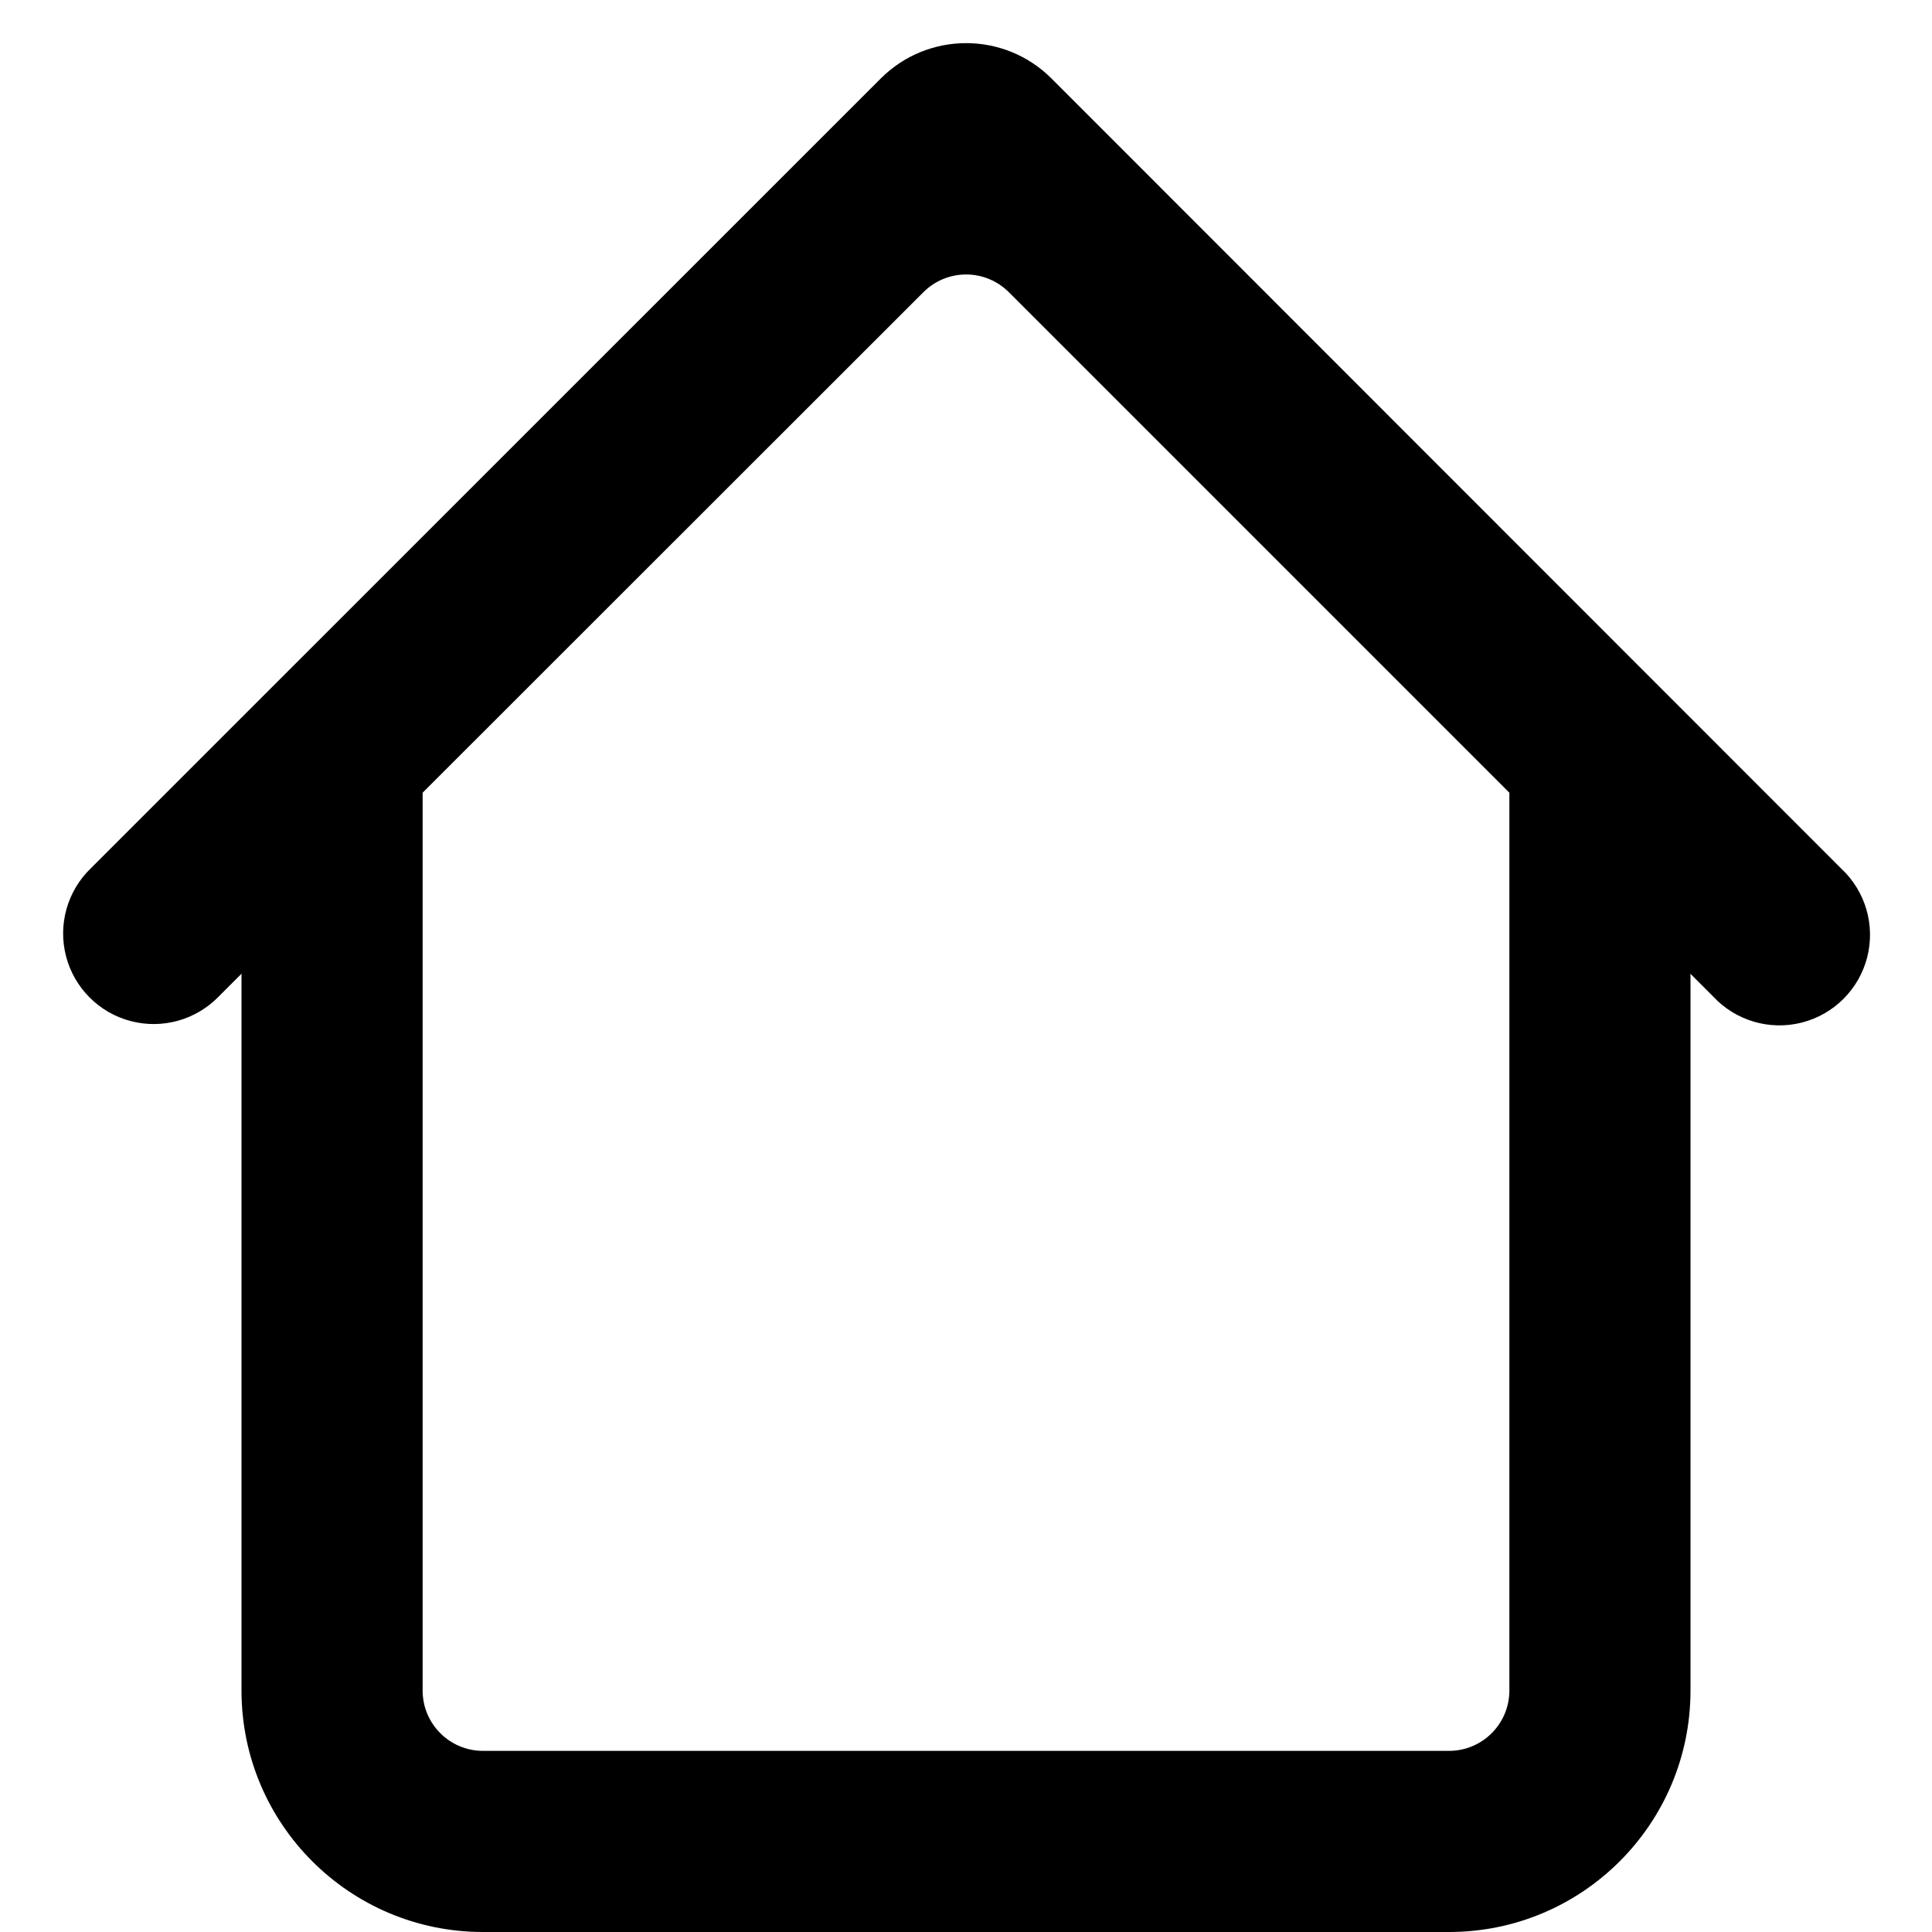
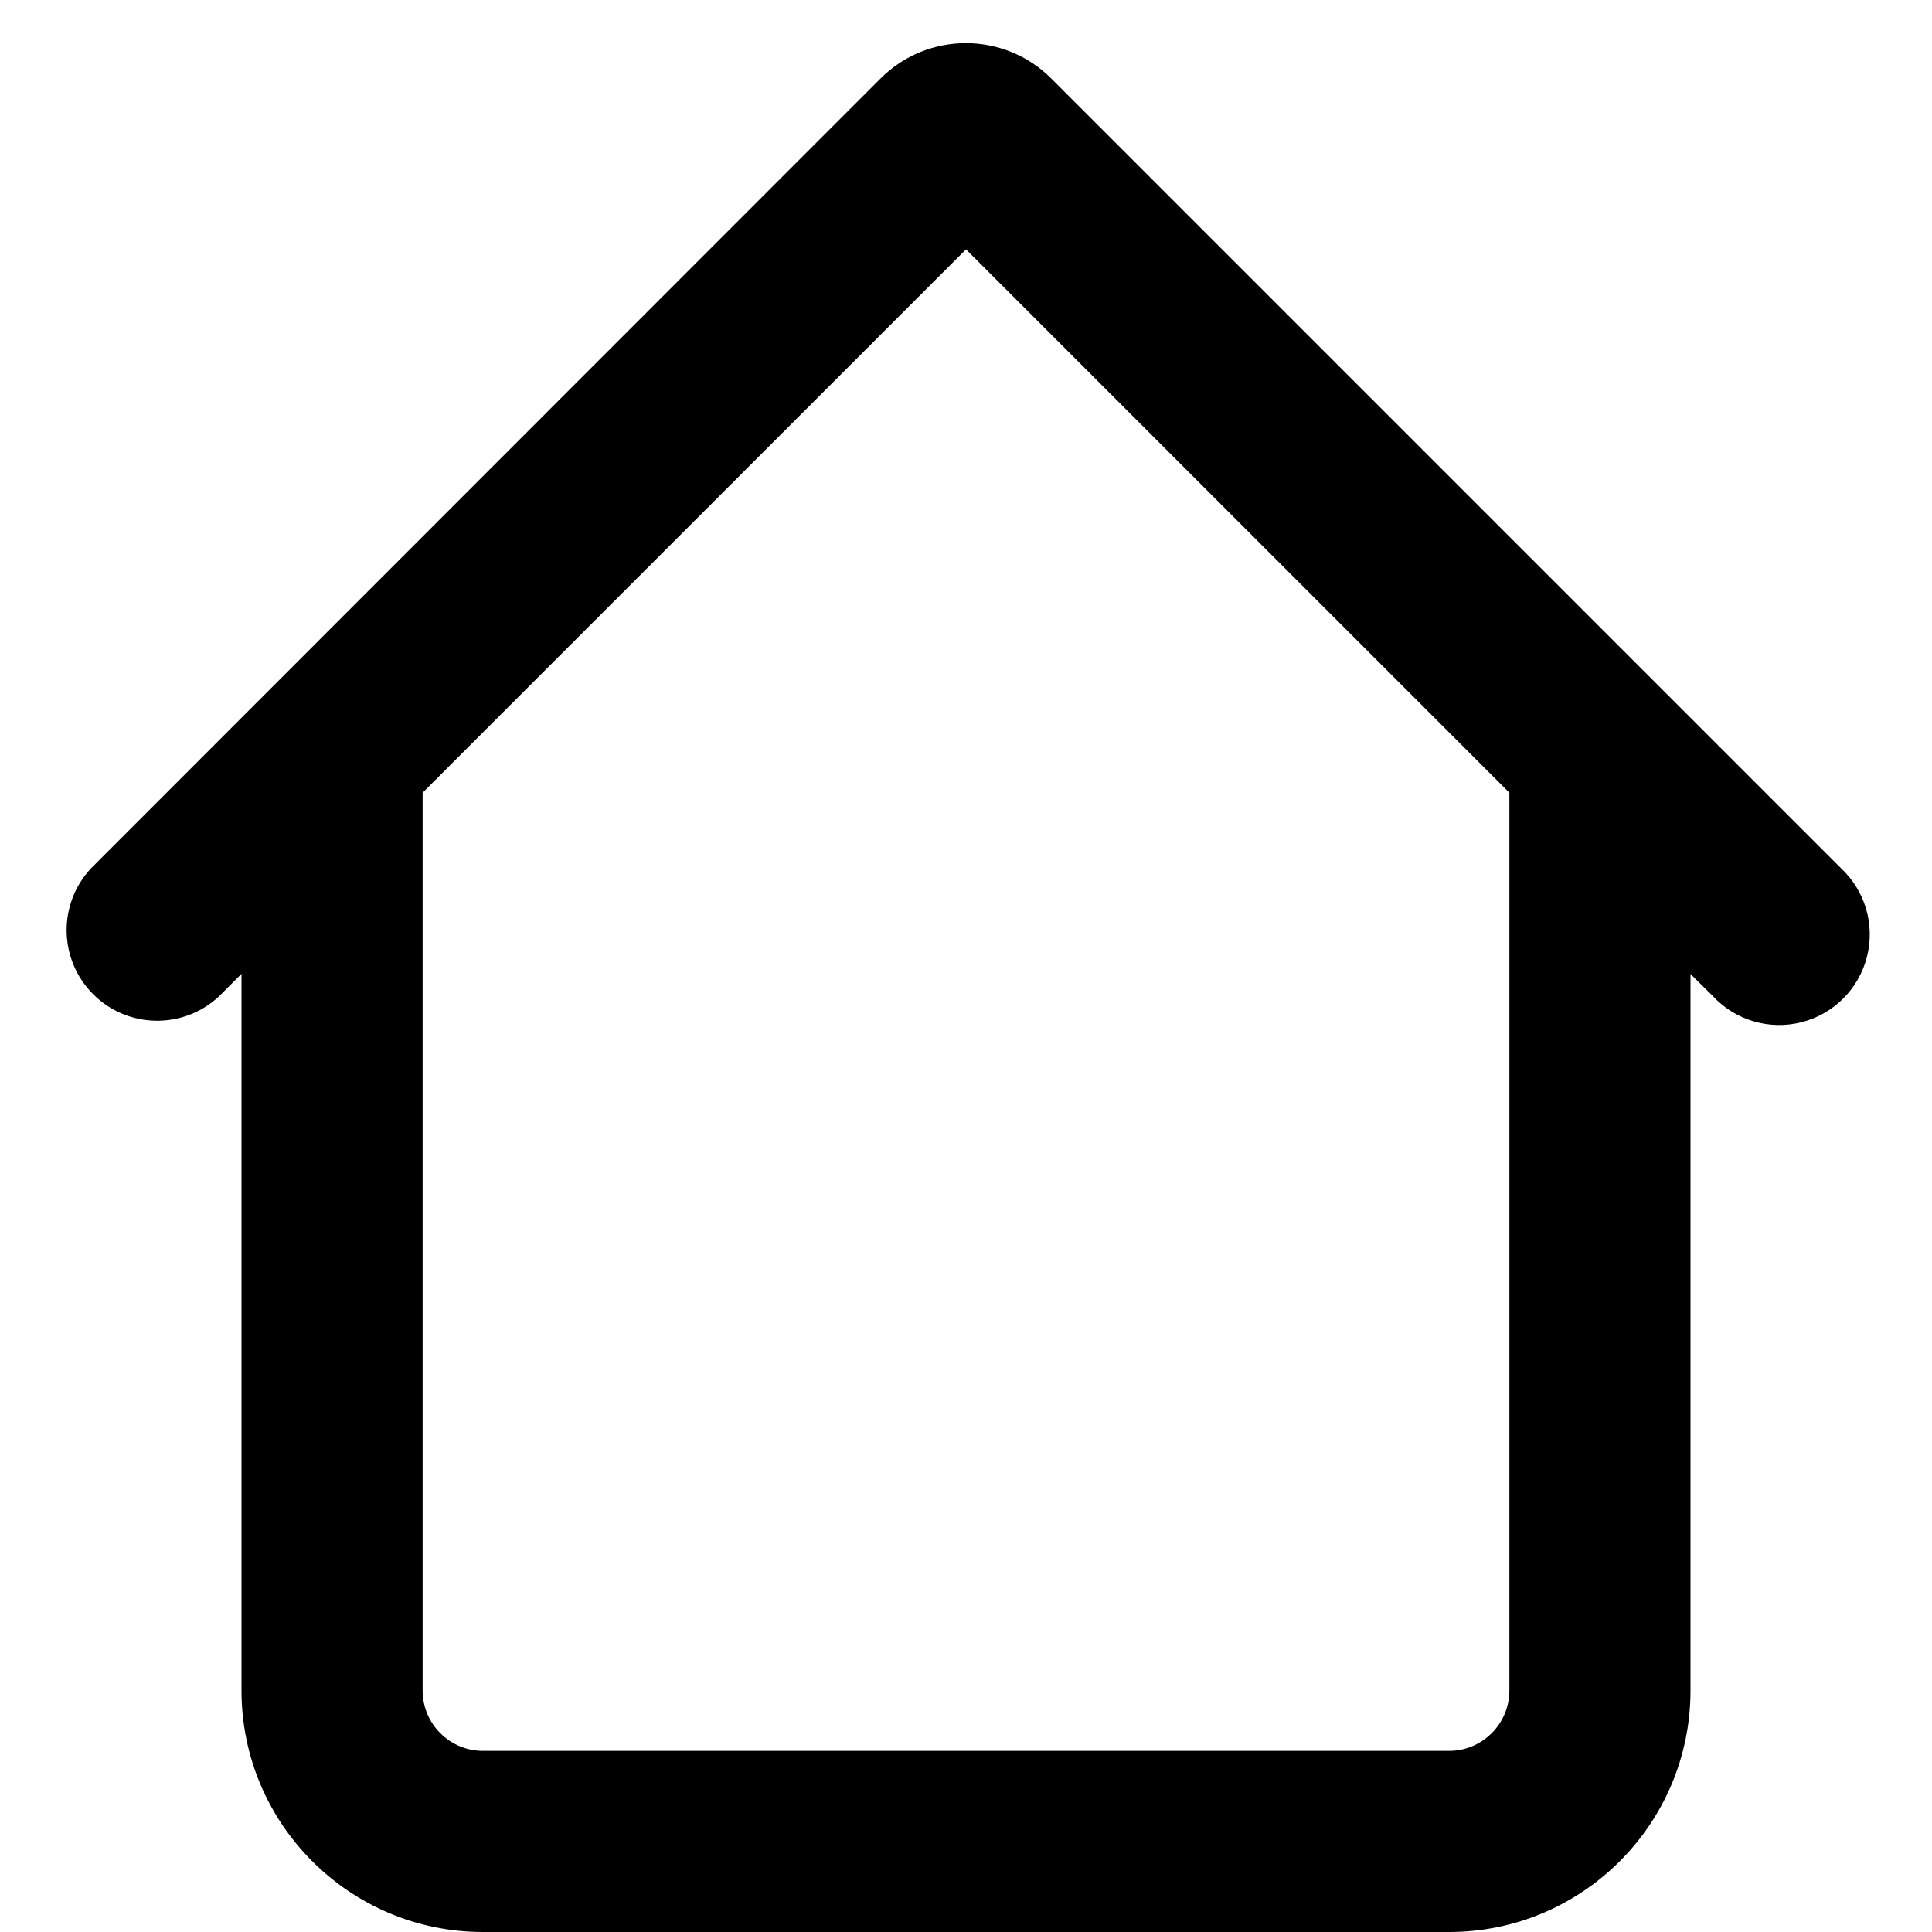
<svg xmlns="http://www.w3.org/2000/svg" viewBox="0 0 16 16" fill="currentColor">
-   <path d="M2 6v8a2 2 0 0 0 2 2h8a2 2 0 0 0 2-2V6h-1.5v8a.5.5 0 0 1-.5.5H4a.5.5 0 0 1-.5-.5V6H2z" />
-   <path d="M.752 7.191a.75.75 0 1 0 1.06 1.061L7.647 2.42a.5.5 0 0 1 .708 0l5.833 5.833a.75.75 0 1 0 1.06-1.06L8.708.65a1 1 0 0 0-1.414 0L.753 7.19z" />
+   <path fill-rule="evenodd" d="M1.813 8.252a.75.75 0 0 1-1.06-1.06L7.292.65a1 1 0 0 1 1.414 0l6.54 6.54a.75.75 0 1 1-1.06 1.06L14 8.066V14a2 2 0 0 1-2 2H4a2 2 0 0 1-2-2V8.065l-.187.187zM3.5 6.565V14a.5.5 0 0 0 .5.5h8a.5.5 0 0 0 .5-.5V6.565L8 2.065l-4.5 4.5z" />
</svg>
